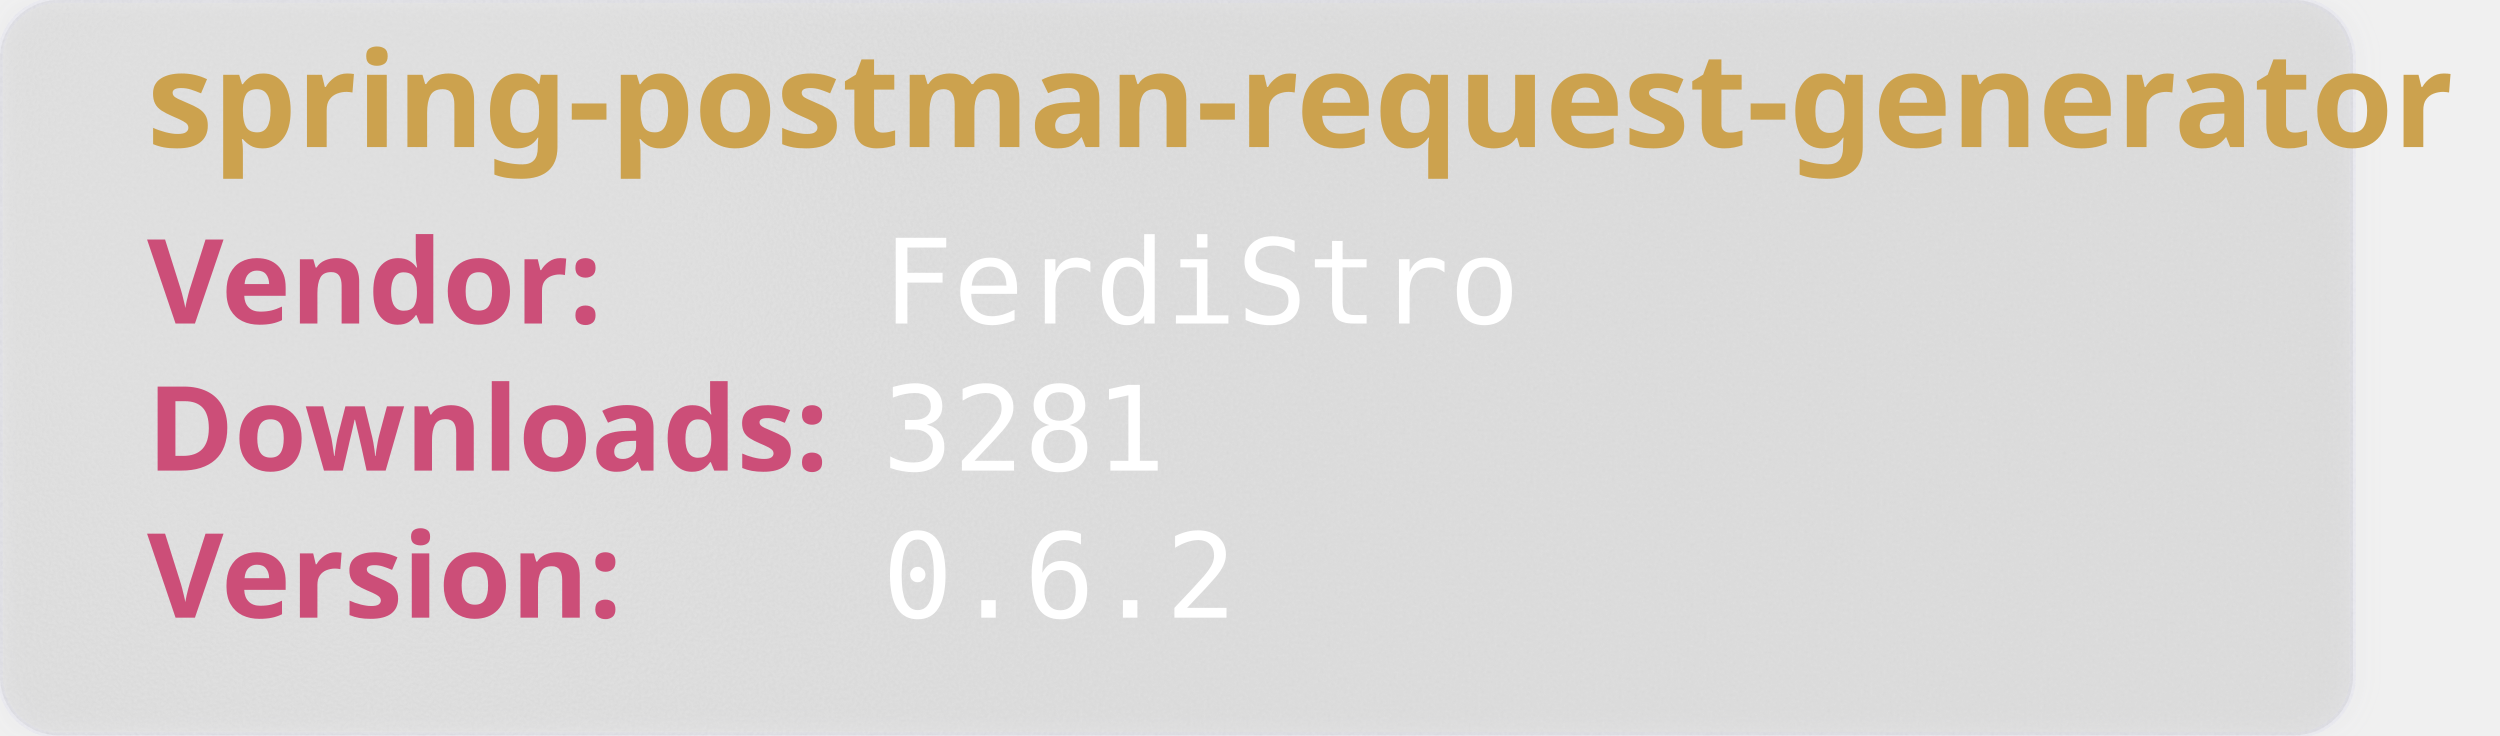
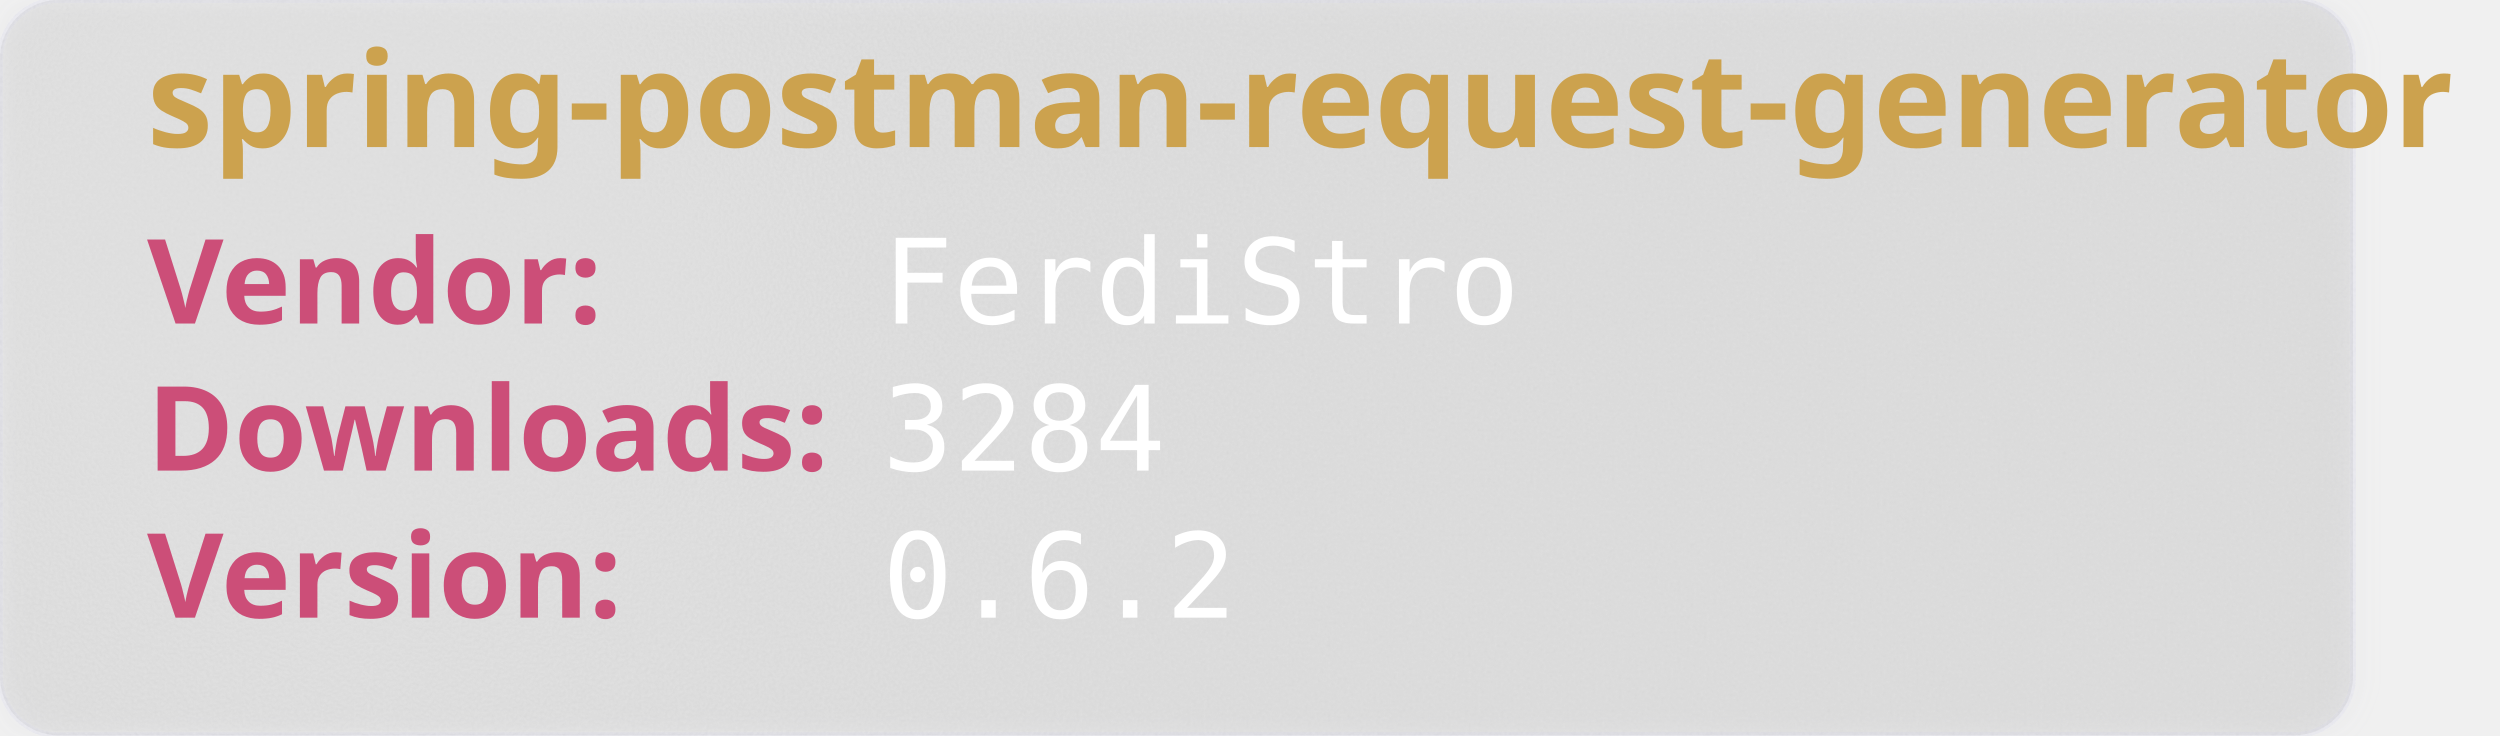
<svg xmlns="http://www.w3.org/2000/svg" width="850" height="250" viewBox="0 0 850 250" aria-hidden="true">
  <style>
        .heavy {
        font-weight: bold;
        font-family: "Orbitron", sans-serif;
        font-size: 2.5rem;
        }
    </style>
  <defs>
    <filter id="glass" x="-10%" y="-10%" width="120%" height="120%">
      <feGaussianBlur in="SourceGraphic" stdDeviation="4" result="blur" />
      <feTurbulence type="fractalNoise" baseFrequency="0.9" numOctaves="1" seed="3" result="noise" />
      <feColorMatrix type="saturate" values="0" in="noise" result="noiseGray" />
      <feComposite in="noiseGray" in2="SourceAlpha" operator="in" result="noiseClipped" />
      <feBlend in="blur" in2="noiseClipped" mode="overlay" result="glassBase" />
      <feSpecularLighting in="noiseClipped" surfaceScale="3" specularConstant="1.2" specularExponent="20" lighting-color="#ffffff" result="lightRaw">
        <fePointLight x="120" y="80" z="200" />
      </feSpecularLighting>
      <feComposite in="lightRaw" in2="SourceAlpha" operator="in" result="light" />
      <feBlend in="glassBase" in2="light" mode="screen" result="glassLit" />
      <feColorMatrix type="matrix" values="1 0 0 0 0                                0 1 0 0 0                                0 0 1 0 0                                0 0 0 0.55 0" in="glassLit" result="glassFinal" />
      <feMerge>
        <feMergeNode in="glassFinal" />
        <feMergeNode in="SourceGraphic" />
      </feMerge>
    </filter>
  </defs>
  <rect width="800" height="250" rx="20" fill="rgb(101,109,107, 0.1)" stroke-width="2" stroke="rgba(221, 221, 245, 0.2)" filter="url(#glass)" />
  <text class="heavy" font-family="monospace" x="50" y="50" fill="#CCA24E" font-size="45" style="test:bold">
        spring-postman-request-generator
    </text>
  <text class="heavy" font-family="monospace" x="50" y="110" fill="#CC4E78" font-size="40">
        Vendor:
    </text>
  <text font-family="monospace" x="300" y="110" fill="#fff" font-size="40">
       FerdiStro
    </text>
  <text class="heavy" font-family="monospace" x="50" y="160" fill="#CC4E78" font-size="40">
        Downloads:
    </text>
  <text font-family="monospace" x="300" y="160" fill="#fff" font-size="40">
-         3281
+         3284
    </text>
  <text class="heavy" font-family="monospace" x="50" y="210" fill="#CC4E78" font-size="40">
        Version:
    </text>
  <text font-family="monospace" x="300" y="210" fill="#fff" font-size="40">
      0.6.2
    </text>
</svg>
